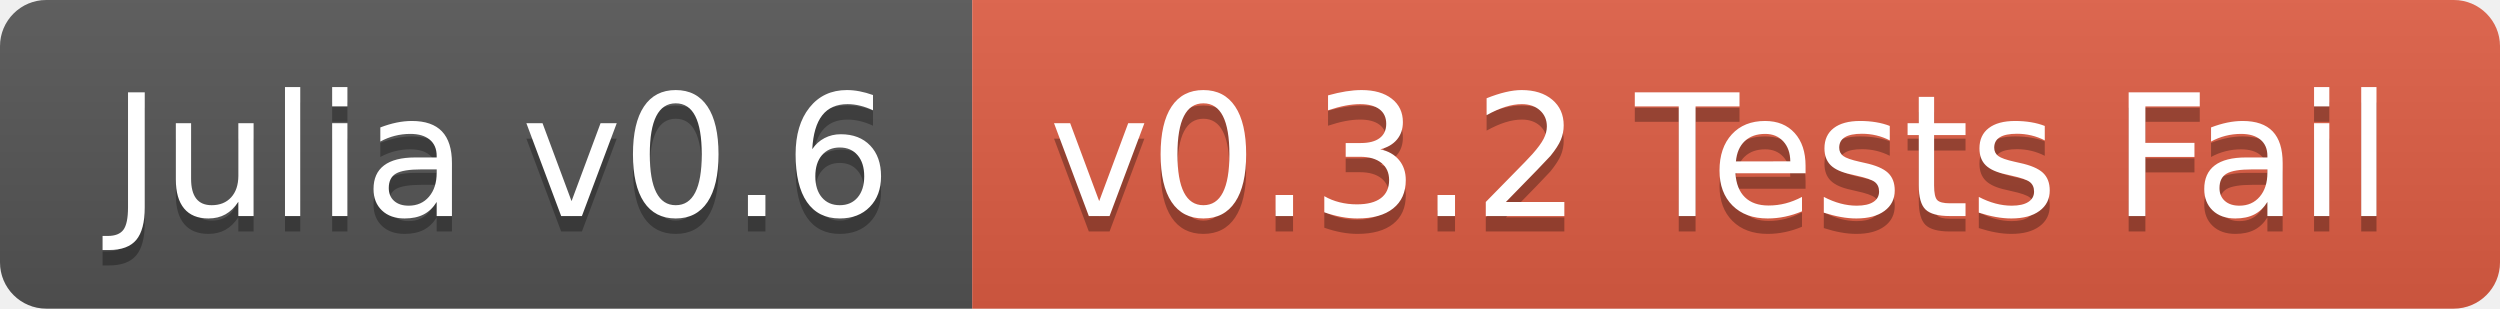
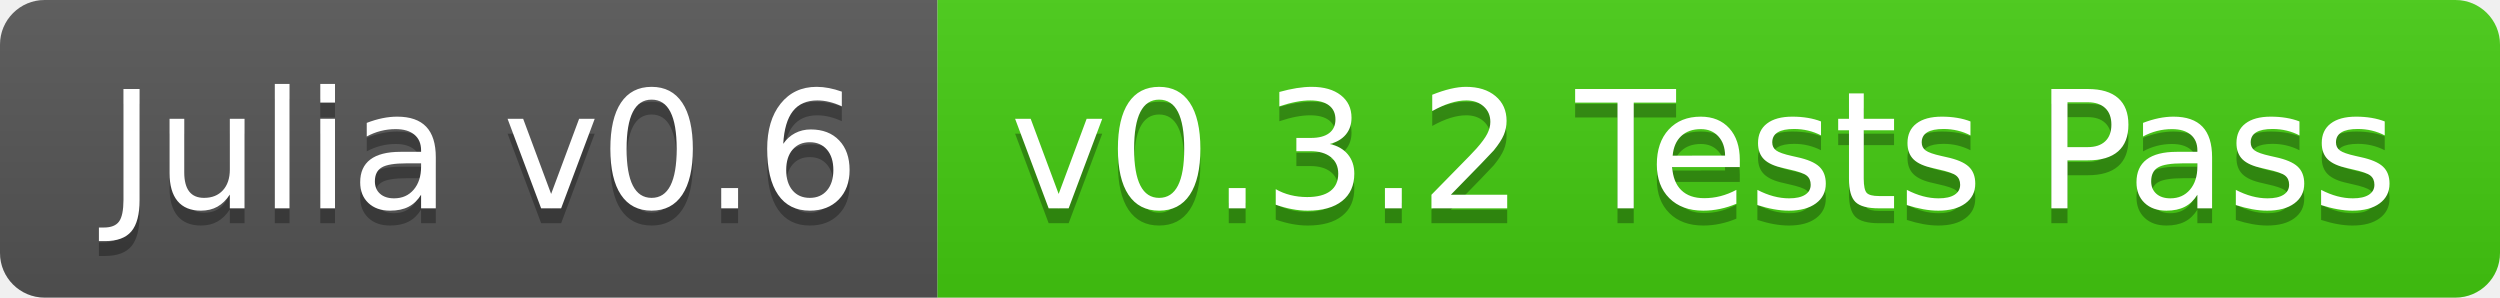
- <svg xmlns="http://www.w3.org/2000/svg" width="162" height="20">
+ <svg xmlns="http://www.w3.org/2000/svg" width="168" height="20">
  <linearGradient id="b" x2="0" y2="100%">
    <stop offset="0" stop-color="#bbb" stop-opacity=".1" />
    <stop offset="1" stop-opacity=".1" />
  </linearGradient>
  <clipPath id="a">
-     <rect width="162" height="20" rx="3" fill="#fff" />
+     <rect width="168" height="20" rx="3" fill="#fff" />
  </clipPath>
  <g clip-path="url(#a)">
    <path fill="#555" d="M0 0h63v20H0z" />
-     <path fill="#e05d44" d="M63 0h99v20H63z" />
-     <path fill="url(#b)" d="M0 0h162v20H0z" />
+     <path fill="#4c1" d="M63 0h105v20H63z" />
+     <path fill="url(#b)" d="M0 0h168v20H0z" />
  </g>
  <g fill="#fff" text-anchor="middle" font-family="DejaVu Sans,Verdana,Geneva,sans-serif" font-size="110">
    <text x="325" y="150" fill="#010101" fill-opacity=".3" transform="scale(.1)" textLength="530">Julia v0.6</text>
    <text x="325" y="140" transform="scale(.1)" textLength="530">Julia v0.6</text>
-     <text x="1115" y="150" fill="#010101" fill-opacity=".3" transform="scale(.1)" textLength="890">v0.3.2 Tests Fail</text>
-     <text x="1115" y="140" transform="scale(.1)" textLength="890">v0.3.2 Tests Fail</text>
+     <text x="1145" y="150" fill="#010101" fill-opacity=".3" transform="scale(.1)" textLength="950">v0.3.2 Tests Pass</text>
+     <text x="1145" y="140" transform="scale(.1)" textLength="950">v0.3.2 Tests Pass</text>
  </g>
</svg>
